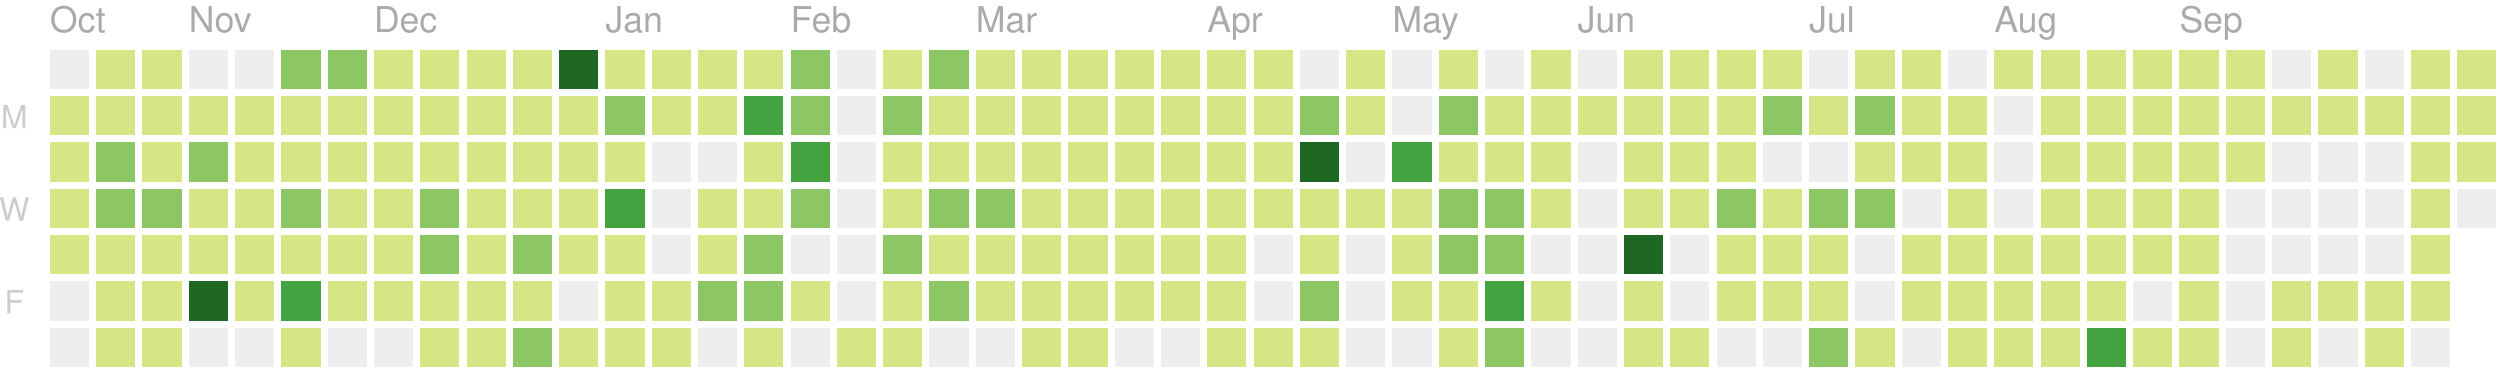
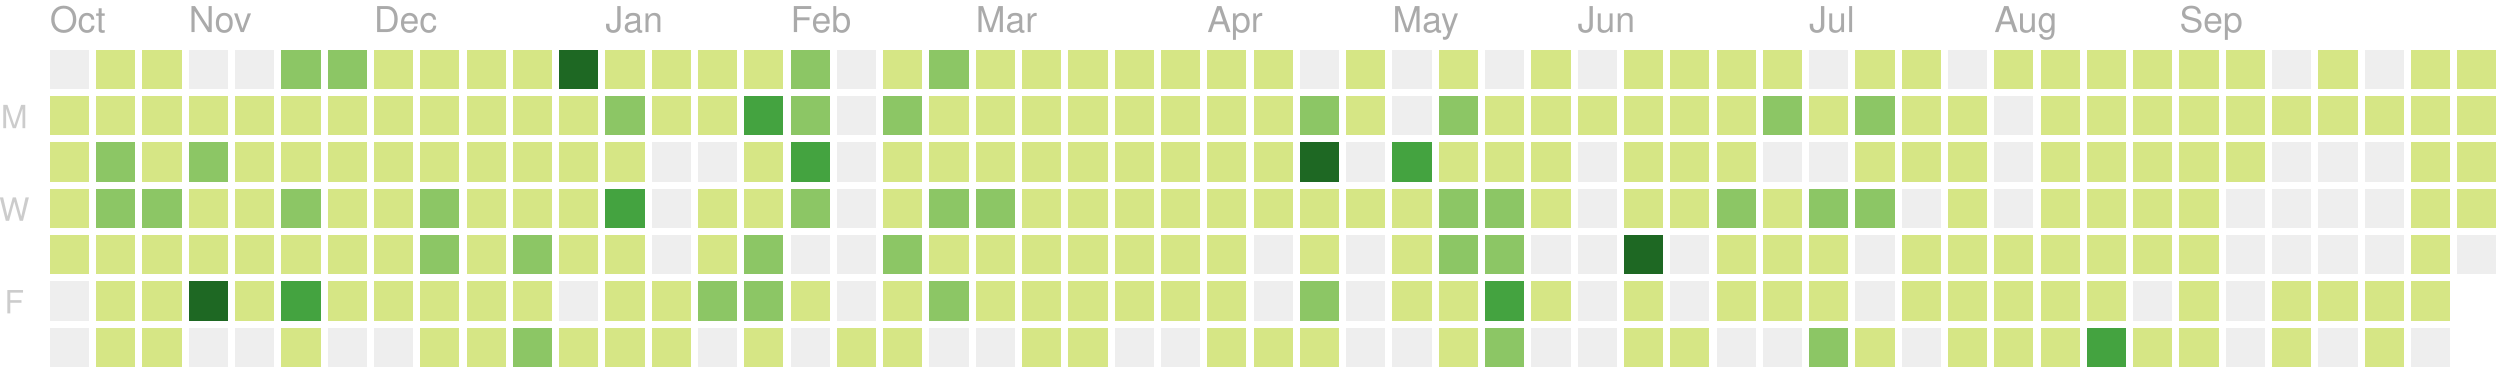
<svg xmlns="http://www.w3.org/2000/svg" version="1.1" width="702" height="104">
  <rect style="fill:#eeeeee;shape-rendering:crispedges;" data-score="0" data-date="2018-10-14" x="14" y="14" width="11" height="11" />
  <rect style="fill:#d6e685;shape-rendering:crispedges;" data-score="1" data-date="2018-10-21" x="27" y="14" width="11" height="11" />
  <rect style="fill:#d6e685;shape-rendering:crispedges;" data-score="10" data-date="2018-10-28" x="40" y="14" width="11" height="11" />
  <rect style="fill:#eeeeee;shape-rendering:crispedges;" data-score="0" data-date="2018-11-04" x="53" y="14" width="11" height="11" />
  <rect style="fill:#eeeeee;shape-rendering:crispedges;" data-score="0" data-date="2018-11-11" x="66" y="14" width="11" height="11" />
  <rect style="fill:#8cc665;shape-rendering:crispedges;" data-score="15" data-date="2018-11-18" x="79" y="14" width="11" height="11" />
  <rect style="fill:#8cc665;shape-rendering:crispedges;" data-score="17" data-date="2018-11-25" x="92" y="14" width="11" height="11" />
  <rect style="fill:#d6e685;shape-rendering:crispedges;" data-score="4" data-date="2018-12-02" x="105" y="14" width="11" height="11" />
  <rect style="fill:#d6e685;shape-rendering:crispedges;" data-score="2" data-date="2018-12-09" x="118" y="14" width="11" height="11" />
  <rect style="fill:#d6e685;shape-rendering:crispedges;" data-score="3" data-date="2018-12-16" x="131" y="14" width="11" height="11" />
  <rect style="fill:#d6e685;shape-rendering:crispedges;" data-score="4" data-date="2018-12-23" x="144" y="14" width="11" height="11" />
  <rect style="fill:#1e6823;shape-rendering:crispedges;" data-score="77" data-date="2018-12-30" x="157" y="14" width="11" height="11" />
  <rect style="fill:#d6e685;shape-rendering:crispedges;" data-score="7" data-date="2019-01-06" x="170" y="14" width="11" height="11" />
  <rect style="fill:#d6e685;shape-rendering:crispedges;" data-score="1" data-date="2019-01-13" x="183" y="14" width="11" height="11" />
  <rect style="fill:#d6e685;shape-rendering:crispedges;" data-score="8" data-date="2019-01-20" x="196" y="14" width="11" height="11" />
  <rect style="fill:#d6e685;shape-rendering:crispedges;" data-score="7" data-date="2019-01-27" x="209" y="14" width="11" height="11" />
  <rect style="fill:#8cc665;shape-rendering:crispedges;" data-score="20" data-date="2019-02-03" x="222" y="14" width="11" height="11" />
  <rect style="fill:#eeeeee;shape-rendering:crispedges;" data-score="0" data-date="2019-02-10" x="235" y="14" width="11" height="11" />
  <rect style="fill:#d6e685;shape-rendering:crispedges;" data-score="2" data-date="2019-02-17" x="248" y="14" width="11" height="11" />
  <rect style="fill:#8cc665;shape-rendering:crispedges;" data-score="13" data-date="2019-02-24" x="261" y="14" width="11" height="11" />
  <rect style="fill:#d6e685;shape-rendering:crispedges;" data-score="6" data-date="2019-03-03" x="274" y="14" width="11" height="11" />
  <rect style="fill:#d6e685;shape-rendering:crispedges;" data-score="6" data-date="2019-03-10" x="287" y="14" width="11" height="11" />
  <rect style="fill:#d6e685;shape-rendering:crispedges;" data-score="1" data-date="2019-03-17" x="300" y="14" width="11" height="11" />
  <rect style="fill:#d6e685;shape-rendering:crispedges;" data-score="4" data-date="2019-03-24" x="313" y="14" width="11" height="11" />
  <rect style="fill:#d6e685;shape-rendering:crispedges;" data-score="3" data-date="2019-03-31" x="326" y="14" width="11" height="11" />
  <rect style="fill:#d6e685;shape-rendering:crispedges;" data-score="2" data-date="2019-04-07" x="339" y="14" width="11" height="11" />
  <rect style="fill:#d6e685;shape-rendering:crispedges;" data-score="3" data-date="2019-04-14" x="352" y="14" width="11" height="11" />
  <rect style="fill:#eeeeee;shape-rendering:crispedges;" data-score="0" data-date="2019-04-21" x="365" y="14" width="11" height="11" />
  <rect style="fill:#d6e685;shape-rendering:crispedges;" data-score="9" data-date="2019-04-28" x="378" y="14" width="11" height="11" />
  <rect style="fill:#eeeeee;shape-rendering:crispedges;" data-score="0" data-date="2019-05-05" x="391" y="14" width="11" height="11" />
  <rect style="fill:#d6e685;shape-rendering:crispedges;" data-score="6" data-date="2019-05-12" x="404" y="14" width="11" height="11" />
  <rect style="fill:#eeeeee;shape-rendering:crispedges;" data-score="0" data-date="2019-05-19" x="417" y="14" width="11" height="11" />
  <rect style="fill:#d6e685;shape-rendering:crispedges;" data-score="4" data-date="2019-05-26" x="430" y="14" width="11" height="11" />
  <rect style="fill:#eeeeee;shape-rendering:crispedges;" data-score="0" data-date="2019-06-02" x="443" y="14" width="11" height="11" />
  <rect style="fill:#d6e685;shape-rendering:crispedges;" data-score="1" data-date="2019-06-09" x="456" y="14" width="11" height="11" />
  <rect style="fill:#d6e685;shape-rendering:crispedges;" data-score="3" data-date="2019-06-16" x="469" y="14" width="11" height="11" />
  <rect style="fill:#d6e685;shape-rendering:crispedges;" data-score="2" data-date="2019-06-23" x="482" y="14" width="11" height="11" />
  <rect style="fill:#d6e685;shape-rendering:crispedges;" data-score="2" data-date="2019-06-30" x="495" y="14" width="11" height="11" />
  <rect style="fill:#eeeeee;shape-rendering:crispedges;" data-score="0" data-date="2019-07-07" x="508" y="14" width="11" height="11" />
  <rect style="fill:#d6e685;shape-rendering:crispedges;" data-score="7" data-date="2019-07-14" x="521" y="14" width="11" height="11" />
  <rect style="fill:#d6e685;shape-rendering:crispedges;" data-score="1" data-date="2019-07-21" x="534" y="14" width="11" height="11" />
  <rect style="fill:#eeeeee;shape-rendering:crispedges;" data-score="0" data-date="2019-07-28" x="547" y="14" width="11" height="11" />
  <rect style="fill:#d6e685;shape-rendering:crispedges;" data-score="3" data-date="2019-08-04" x="560" y="14" width="11" height="11" />
  <rect style="fill:#d6e685;shape-rendering:crispedges;" data-score="5" data-date="2019-08-11" x="573" y="14" width="11" height="11" />
  <rect style="fill:#d6e685;shape-rendering:crispedges;" data-score="1" data-date="2019-08-18" x="586" y="14" width="11" height="11" />
  <rect style="fill:#d6e685;shape-rendering:crispedges;" data-score="11" data-date="2019-08-25" x="599" y="14" width="11" height="11" />
  <rect style="fill:#d6e685;shape-rendering:crispedges;" data-score="4" data-date="2019-09-01" x="612" y="14" width="11" height="11" />
  <rect style="fill:#d6e685;shape-rendering:crispedges;" data-score="5" data-date="2019-09-08" x="625" y="14" width="11" height="11" />
  <rect style="fill:#eeeeee;shape-rendering:crispedges;" data-score="0" data-date="2019-09-15" x="638" y="14" width="11" height="11" />
  <rect style="fill:#d6e685;shape-rendering:crispedges;" data-score="6" data-date="2019-09-22" x="651" y="14" width="11" height="11" />
  <rect style="fill:#eeeeee;shape-rendering:crispedges;" data-score="0" data-date="2019-09-29" x="664" y="14" width="11" height="11" />
  <rect style="fill:#d6e685;shape-rendering:crispedges;" data-score="3" data-date="2019-10-06" x="677" y="14" width="11" height="11" />
  <rect style="fill:#d6e685;shape-rendering:crispedges;" data-score="2" data-date="2019-10-13" x="690" y="14" width="11" height="11" />
  <rect style="fill:#d6e685;shape-rendering:crispedges;" data-score="1" data-date="2018-10-15" x="14" y="27" width="11" height="11" />
  <rect style="fill:#d6e685;shape-rendering:crispedges;" data-score="1" data-date="2018-10-22" x="27" y="27" width="11" height="11" />
  <rect style="fill:#d6e685;shape-rendering:crispedges;" data-score="9" data-date="2018-10-29" x="40" y="27" width="11" height="11" />
  <rect style="fill:#d6e685;shape-rendering:crispedges;" data-score="6" data-date="2018-11-05" x="53" y="27" width="11" height="11" />
  <rect style="fill:#d6e685;shape-rendering:crispedges;" data-score="10" data-date="2018-11-12" x="66" y="27" width="11" height="11" />
  <rect style="fill:#d6e685;shape-rendering:crispedges;" data-score="11" data-date="2018-11-19" x="79" y="27" width="11" height="11" />
  <rect style="fill:#d6e685;shape-rendering:crispedges;" data-score="10" data-date="2018-11-26" x="92" y="27" width="11" height="11" />
  <rect style="fill:#d6e685;shape-rendering:crispedges;" data-score="4" data-date="2018-12-03" x="105" y="27" width="11" height="11" />
  <rect style="fill:#d6e685;shape-rendering:crispedges;" data-score="8" data-date="2018-12-10" x="118" y="27" width="11" height="11" />
  <rect style="fill:#d6e685;shape-rendering:crispedges;" data-score="9" data-date="2018-12-17" x="131" y="27" width="11" height="11" />
  <rect style="fill:#d6e685;shape-rendering:crispedges;" data-score="4" data-date="2018-12-24" x="144" y="27" width="11" height="11" />
  <rect style="fill:#d6e685;shape-rendering:crispedges;" data-score="8" data-date="2018-12-31" x="157" y="27" width="11" height="11" />
  <rect style="fill:#8cc665;shape-rendering:crispedges;" data-score="12" data-date="2019-01-07" x="170" y="27" width="11" height="11" />
  <rect style="fill:#d6e685;shape-rendering:crispedges;" data-score="2" data-date="2019-01-14" x="183" y="27" width="11" height="11" />
  <rect style="fill:#d6e685;shape-rendering:crispedges;" data-score="6" data-date="2019-01-21" x="196" y="27" width="11" height="11" />
  <rect style="fill:#44a340;shape-rendering:crispedges;" data-score="26" data-date="2019-01-28" x="209" y="27" width="11" height="11" />
  <rect style="fill:#8cc665;shape-rendering:crispedges;" data-score="17" data-date="2019-02-04" x="222" y="27" width="11" height="11" />
  <rect style="fill:#eeeeee;shape-rendering:crispedges;" data-score="0" data-date="2019-02-11" x="235" y="27" width="11" height="11" />
  <rect style="fill:#8cc665;shape-rendering:crispedges;" data-score="14" data-date="2019-02-18" x="248" y="27" width="11" height="11" />
  <rect style="fill:#d6e685;shape-rendering:crispedges;" data-score="3" data-date="2019-02-25" x="261" y="27" width="11" height="11" />
  <rect style="fill:#d6e685;shape-rendering:crispedges;" data-score="11" data-date="2019-03-04" x="274" y="27" width="11" height="11" />
  <rect style="fill:#d6e685;shape-rendering:crispedges;" data-score="5" data-date="2019-03-11" x="287" y="27" width="11" height="11" />
  <rect style="fill:#d6e685;shape-rendering:crispedges;" data-score="11" data-date="2019-03-18" x="300" y="27" width="11" height="11" />
  <rect style="fill:#d6e685;shape-rendering:crispedges;" data-score="4" data-date="2019-03-25" x="313" y="27" width="11" height="11" />
  <rect style="fill:#d6e685;shape-rendering:crispedges;" data-score="2" data-date="2019-04-01" x="326" y="27" width="11" height="11" />
  <rect style="fill:#d6e685;shape-rendering:crispedges;" data-score="2" data-date="2019-04-08" x="339" y="27" width="11" height="11" />
  <rect style="fill:#d6e685;shape-rendering:crispedges;" data-score="2" data-date="2019-04-15" x="352" y="27" width="11" height="11" />
  <rect style="fill:#8cc665;shape-rendering:crispedges;" data-score="12" data-date="2019-04-22" x="365" y="27" width="11" height="11" />
  <rect style="fill:#d6e685;shape-rendering:crispedges;" data-score="7" data-date="2019-04-29" x="378" y="27" width="11" height="11" />
  <rect style="fill:#eeeeee;shape-rendering:crispedges;" data-score="0" data-date="2019-05-06" x="391" y="27" width="11" height="11" />
  <rect style="fill:#8cc665;shape-rendering:crispedges;" data-score="17" data-date="2019-05-13" x="404" y="27" width="11" height="11" />
  <rect style="fill:#d6e685;shape-rendering:crispedges;" data-score="11" data-date="2019-05-20" x="417" y="27" width="11" height="11" />
  <rect style="fill:#d6e685;shape-rendering:crispedges;" data-score="11" data-date="2019-05-27" x="430" y="27" width="11" height="11" />
  <rect style="fill:#d6e685;shape-rendering:crispedges;" data-score="2" data-date="2019-06-03" x="443" y="27" width="11" height="11" />
  <rect style="fill:#d6e685;shape-rendering:crispedges;" data-score="5" data-date="2019-06-10" x="456" y="27" width="11" height="11" />
  <rect style="fill:#d6e685;shape-rendering:crispedges;" data-score="11" data-date="2019-06-17" x="469" y="27" width="11" height="11" />
  <rect style="fill:#d6e685;shape-rendering:crispedges;" data-score="5" data-date="2019-06-24" x="482" y="27" width="11" height="11" />
  <rect style="fill:#8cc665;shape-rendering:crispedges;" data-score="17" data-date="2019-07-01" x="495" y="27" width="11" height="11" />
  <rect style="fill:#d6e685;shape-rendering:crispedges;" data-score="6" data-date="2019-07-08" x="508" y="27" width="11" height="11" />
  <rect style="fill:#8cc665;shape-rendering:crispedges;" data-score="20" data-date="2019-07-15" x="521" y="27" width="11" height="11" />
  <rect style="fill:#d6e685;shape-rendering:crispedges;" data-score="6" data-date="2019-07-22" x="534" y="27" width="11" height="11" />
  <rect style="fill:#d6e685;shape-rendering:crispedges;" data-score="2" data-date="2019-07-29" x="547" y="27" width="11" height="11" />
  <rect style="fill:#eeeeee;shape-rendering:crispedges;" data-score="0" data-date="2019-08-05" x="560" y="27" width="11" height="11" />
  <rect style="fill:#d6e685;shape-rendering:crispedges;" data-score="6" data-date="2019-08-12" x="573" y="27" width="11" height="11" />
  <rect style="fill:#d6e685;shape-rendering:crispedges;" data-score="3" data-date="2019-08-19" x="586" y="27" width="11" height="11" />
  <rect style="fill:#d6e685;shape-rendering:crispedges;" data-score="4" data-date="2019-08-26" x="599" y="27" width="11" height="11" />
  <rect style="fill:#d6e685;shape-rendering:crispedges;" data-score="1" data-date="2019-09-02" x="612" y="27" width="11" height="11" />
  <rect style="fill:#d6e685;shape-rendering:crispedges;" data-score="9" data-date="2019-09-09" x="625" y="27" width="11" height="11" />
  <rect style="fill:#d6e685;shape-rendering:crispedges;" data-score="1" data-date="2019-09-16" x="638" y="27" width="11" height="11" />
  <rect style="fill:#d6e685;shape-rendering:crispedges;" data-score="2" data-date="2019-09-23" x="651" y="27" width="11" height="11" />
  <rect style="fill:#d6e685;shape-rendering:crispedges;" data-score="3" data-date="2019-09-30" x="664" y="27" width="11" height="11" />
  <rect style="fill:#d6e685;shape-rendering:crispedges;" data-score="2" data-date="2019-10-07" x="677" y="27" width="11" height="11" />
  <rect style="fill:#d6e685;shape-rendering:crispedges;" data-score="1" data-date="2019-10-14" x="690" y="27" width="11" height="11" />
  <rect style="fill:#d6e685;shape-rendering:crispedges;" data-score="5" data-date="2018-10-16" x="14" y="40" width="11" height="11" />
  <rect style="fill:#8cc665;shape-rendering:crispedges;" data-score="13" data-date="2018-10-23" x="27" y="40" width="11" height="11" />
  <rect style="fill:#d6e685;shape-rendering:crispedges;" data-score="9" data-date="2018-10-30" x="40" y="40" width="11" height="11" />
  <rect style="fill:#8cc665;shape-rendering:crispedges;" data-score="19" data-date="2018-11-06" x="53" y="40" width="11" height="11" />
  <rect style="fill:#d6e685;shape-rendering:crispedges;" data-score="1" data-date="2018-11-13" x="66" y="40" width="11" height="11" />
  <rect style="fill:#d6e685;shape-rendering:crispedges;" data-score="8" data-date="2018-11-20" x="79" y="40" width="11" height="11" />
  <rect style="fill:#d6e685;shape-rendering:crispedges;" data-score="6" data-date="2018-11-27" x="92" y="40" width="11" height="11" />
  <rect style="fill:#d6e685;shape-rendering:crispedges;" data-score="7" data-date="2018-12-04" x="105" y="40" width="11" height="11" />
  <rect style="fill:#d6e685;shape-rendering:crispedges;" data-score="5" data-date="2018-12-11" x="118" y="40" width="11" height="11" />
  <rect style="fill:#d6e685;shape-rendering:crispedges;" data-score="7" data-date="2018-12-18" x="131" y="40" width="11" height="11" />
  <rect style="fill:#d6e685;shape-rendering:crispedges;" data-score="2" data-date="2018-12-25" x="144" y="40" width="11" height="11" />
  <rect style="fill:#d6e685;shape-rendering:crispedges;" data-score="10" data-date="2019-01-01" x="157" y="40" width="11" height="11" />
  <rect style="fill:#d6e685;shape-rendering:crispedges;" data-score="4" data-date="2019-01-08" x="170" y="40" width="11" height="11" />
  <rect style="fill:#eeeeee;shape-rendering:crispedges;" data-score="0" data-date="2019-01-15" x="183" y="40" width="11" height="11" />
  <rect style="fill:#eeeeee;shape-rendering:crispedges;" data-score="0" data-date="2019-01-22" x="196" y="40" width="11" height="11" />
  <rect style="fill:#d6e685;shape-rendering:crispedges;" data-score="9" data-date="2019-01-29" x="209" y="40" width="11" height="11" />
  <rect style="fill:#44a340;shape-rendering:crispedges;" data-score="29" data-date="2019-02-05" x="222" y="40" width="11" height="11" />
  <rect style="fill:#eeeeee;shape-rendering:crispedges;" data-score="0" data-date="2019-02-12" x="235" y="40" width="11" height="11" />
  <rect style="fill:#d6e685;shape-rendering:crispedges;" data-score="2" data-date="2019-02-19" x="248" y="40" width="11" height="11" />
  <rect style="fill:#d6e685;shape-rendering:crispedges;" data-score="4" data-date="2019-02-26" x="261" y="40" width="11" height="11" />
  <rect style="fill:#d6e685;shape-rendering:crispedges;" data-score="3" data-date="2019-03-05" x="274" y="40" width="11" height="11" />
  <rect style="fill:#d6e685;shape-rendering:crispedges;" data-score="2" data-date="2019-03-12" x="287" y="40" width="11" height="11" />
  <rect style="fill:#d6e685;shape-rendering:crispedges;" data-score="8" data-date="2019-03-19" x="300" y="40" width="11" height="11" />
  <rect style="fill:#d6e685;shape-rendering:crispedges;" data-score="3" data-date="2019-03-26" x="313" y="40" width="11" height="11" />
  <rect style="fill:#d6e685;shape-rendering:crispedges;" data-score="6" data-date="2019-04-02" x="326" y="40" width="11" height="11" />
  <rect style="fill:#d6e685;shape-rendering:crispedges;" data-score="4" data-date="2019-04-09" x="339" y="40" width="11" height="11" />
  <rect style="fill:#d6e685;shape-rendering:crispedges;" data-score="3" data-date="2019-04-16" x="352" y="40" width="11" height="11" />
  <rect style="fill:#1e6823;shape-rendering:crispedges;" data-score="35" data-date="2019-04-23" x="365" y="40" width="11" height="11" />
  <rect style="fill:#eeeeee;shape-rendering:crispedges;" data-score="0" data-date="2019-04-30" x="378" y="40" width="11" height="11" />
  <rect style="fill:#44a340;shape-rendering:crispedges;" data-score="31" data-date="2019-05-07" x="391" y="40" width="11" height="11" />
  <rect style="fill:#d6e685;shape-rendering:crispedges;" data-score="7" data-date="2019-05-14" x="404" y="40" width="11" height="11" />
  <rect style="fill:#d6e685;shape-rendering:crispedges;" data-score="8" data-date="2019-05-21" x="417" y="40" width="11" height="11" />
  <rect style="fill:#d6e685;shape-rendering:crispedges;" data-score="8" data-date="2019-05-28" x="430" y="40" width="11" height="11" />
  <rect style="fill:#eeeeee;shape-rendering:crispedges;" data-score="0" data-date="2019-06-04" x="443" y="40" width="11" height="11" />
  <rect style="fill:#d6e685;shape-rendering:crispedges;" data-score="10" data-date="2019-06-11" x="456" y="40" width="11" height="11" />
  <rect style="fill:#d6e685;shape-rendering:crispedges;" data-score="4" data-date="2019-06-18" x="469" y="40" width="11" height="11" />
  <rect style="fill:#d6e685;shape-rendering:crispedges;" data-score="11" data-date="2019-06-25" x="482" y="40" width="11" height="11" />
  <rect style="fill:#eeeeee;shape-rendering:crispedges;" data-score="0" data-date="2019-07-02" x="495" y="40" width="11" height="11" />
  <rect style="fill:#eeeeee;shape-rendering:crispedges;" data-score="0" data-date="2019-07-09" x="508" y="40" width="11" height="11" />
  <rect style="fill:#d6e685;shape-rendering:crispedges;" data-score="10" data-date="2019-07-16" x="521" y="40" width="11" height="11" />
  <rect style="fill:#d6e685;shape-rendering:crispedges;" data-score="2" data-date="2019-07-23" x="534" y="40" width="11" height="11" />
  <rect style="fill:#d6e685;shape-rendering:crispedges;" data-score="5" data-date="2019-07-30" x="547" y="40" width="11" height="11" />
  <rect style="fill:#eeeeee;shape-rendering:crispedges;" data-score="0" data-date="2019-08-06" x="560" y="40" width="11" height="11" />
  <rect style="fill:#d6e685;shape-rendering:crispedges;" data-score="1" data-date="2019-08-13" x="573" y="40" width="11" height="11" />
  <rect style="fill:#d6e685;shape-rendering:crispedges;" data-score="2" data-date="2019-08-20" x="586" y="40" width="11" height="11" />
  <rect style="fill:#d6e685;shape-rendering:crispedges;" data-score="1" data-date="2019-08-27" x="599" y="40" width="11" height="11" />
  <rect style="fill:#d6e685;shape-rendering:crispedges;" data-score="3" data-date="2019-09-03" x="612" y="40" width="11" height="11" />
  <rect style="fill:#d6e685;shape-rendering:crispedges;" data-score="5" data-date="2019-09-10" x="625" y="40" width="11" height="11" />
  <rect style="fill:#eeeeee;shape-rendering:crispedges;" data-score="0" data-date="2019-09-17" x="638" y="40" width="11" height="11" />
  <rect style="fill:#eeeeee;shape-rendering:crispedges;" data-score="0" data-date="2019-09-24" x="651" y="40" width="11" height="11" />
  <rect style="fill:#eeeeee;shape-rendering:crispedges;" data-score="0" data-date="2019-10-01" x="664" y="40" width="11" height="11" />
  <rect style="fill:#d6e685;shape-rendering:crispedges;" data-score="1" data-date="2019-10-08" x="677" y="40" width="11" height="11" />
  <rect style="fill:#d6e685;shape-rendering:crispedges;" data-score="1" data-date="2019-10-15" x="690" y="40" width="11" height="11" />
  <rect style="fill:#d6e685;shape-rendering:crispedges;" data-score="3" data-date="2018-10-17" x="14" y="53" width="11" height="11" />
  <rect style="fill:#8cc665;shape-rendering:crispedges;" data-score="12" data-date="2018-10-24" x="27" y="53" width="11" height="11" />
  <rect style="fill:#8cc665;shape-rendering:crispedges;" data-score="13" data-date="2018-10-31" x="40" y="53" width="11" height="11" />
  <rect style="fill:#d6e685;shape-rendering:crispedges;" data-score="6" data-date="2018-11-07" x="53" y="53" width="11" height="11" />
  <rect style="fill:#d6e685;shape-rendering:crispedges;" data-score="3" data-date="2018-11-14" x="66" y="53" width="11" height="11" />
  <rect style="fill:#8cc665;shape-rendering:crispedges;" data-score="13" data-date="2018-11-21" x="79" y="53" width="11" height="11" />
  <rect style="fill:#d6e685;shape-rendering:crispedges;" data-score="7" data-date="2018-11-28" x="92" y="53" width="11" height="11" />
  <rect style="fill:#d6e685;shape-rendering:crispedges;" data-score="10" data-date="2018-12-05" x="105" y="53" width="11" height="11" />
  <rect style="fill:#8cc665;shape-rendering:crispedges;" data-score="13" data-date="2018-12-12" x="118" y="53" width="11" height="11" />
  <rect style="fill:#d6e685;shape-rendering:crispedges;" data-score="9" data-date="2018-12-19" x="131" y="53" width="11" height="11" />
  <rect style="fill:#d6e685;shape-rendering:crispedges;" data-score="2" data-date="2018-12-26" x="144" y="53" width="11" height="11" />
  <rect style="fill:#d6e685;shape-rendering:crispedges;" data-score="11" data-date="2019-01-02" x="157" y="53" width="11" height="11" />
  <rect style="fill:#44a340;shape-rendering:crispedges;" data-score="28" data-date="2019-01-09" x="170" y="53" width="11" height="11" />
  <rect style="fill:#eeeeee;shape-rendering:crispedges;" data-score="0" data-date="2019-01-16" x="183" y="53" width="11" height="11" />
  <rect style="fill:#d6e685;shape-rendering:crispedges;" data-score="6" data-date="2019-01-23" x="196" y="53" width="11" height="11" />
  <rect style="fill:#d6e685;shape-rendering:crispedges;" data-score="9" data-date="2019-01-30" x="209" y="53" width="11" height="11" />
  <rect style="fill:#8cc665;shape-rendering:crispedges;" data-score="13" data-date="2019-02-06" x="222" y="53" width="11" height="11" />
  <rect style="fill:#eeeeee;shape-rendering:crispedges;" data-score="0" data-date="2019-02-13" x="235" y="53" width="11" height="11" />
  <rect style="fill:#d6e685;shape-rendering:crispedges;" data-score="10" data-date="2019-02-20" x="248" y="53" width="11" height="11" />
  <rect style="fill:#8cc665;shape-rendering:crispedges;" data-score="22" data-date="2019-02-27" x="261" y="53" width="11" height="11" />
  <rect style="fill:#8cc665;shape-rendering:crispedges;" data-score="14" data-date="2019-03-06" x="274" y="53" width="11" height="11" />
  <rect style="fill:#d6e685;shape-rendering:crispedges;" data-score="3" data-date="2019-03-13" x="287" y="53" width="11" height="11" />
  <rect style="fill:#d6e685;shape-rendering:crispedges;" data-score="4" data-date="2019-03-20" x="300" y="53" width="11" height="11" />
  <rect style="fill:#d6e685;shape-rendering:crispedges;" data-score="2" data-date="2019-03-27" x="313" y="53" width="11" height="11" />
  <rect style="fill:#d6e685;shape-rendering:crispedges;" data-score="3" data-date="2019-04-03" x="326" y="53" width="11" height="11" />
  <rect style="fill:#d6e685;shape-rendering:crispedges;" data-score="6" data-date="2019-04-10" x="339" y="53" width="11" height="11" />
  <rect style="fill:#d6e685;shape-rendering:crispedges;" data-score="5" data-date="2019-04-17" x="352" y="53" width="11" height="11" />
  <rect style="fill:#d6e685;shape-rendering:crispedges;" data-score="4" data-date="2019-04-24" x="365" y="53" width="11" height="11" />
  <rect style="fill:#d6e685;shape-rendering:crispedges;" data-score="2" data-date="2019-05-01" x="378" y="53" width="11" height="11" />
  <rect style="fill:#d6e685;shape-rendering:crispedges;" data-score="4" data-date="2019-05-08" x="391" y="53" width="11" height="11" />
  <rect style="fill:#8cc665;shape-rendering:crispedges;" data-score="15" data-date="2019-05-15" x="404" y="53" width="11" height="11" />
  <rect style="fill:#8cc665;shape-rendering:crispedges;" data-score="12" data-date="2019-05-22" x="417" y="53" width="11" height="11" />
  <rect style="fill:#d6e685;shape-rendering:crispedges;" data-score="9" data-date="2019-05-29" x="430" y="53" width="11" height="11" />
  <rect style="fill:#eeeeee;shape-rendering:crispedges;" data-score="0" data-date="2019-06-05" x="443" y="53" width="11" height="11" />
  <rect style="fill:#d6e685;shape-rendering:crispedges;" data-score="2" data-date="2019-06-12" x="456" y="53" width="11" height="11" />
  <rect style="fill:#d6e685;shape-rendering:crispedges;" data-score="1" data-date="2019-06-19" x="469" y="53" width="11" height="11" />
  <rect style="fill:#8cc665;shape-rendering:crispedges;" data-score="17" data-date="2019-06-26" x="482" y="53" width="11" height="11" />
  <rect style="fill:#d6e685;shape-rendering:crispedges;" data-score="11" data-date="2019-07-03" x="495" y="53" width="11" height="11" />
  <rect style="fill:#8cc665;shape-rendering:crispedges;" data-score="20" data-date="2019-07-10" x="508" y="53" width="11" height="11" />
  <rect style="fill:#8cc665;shape-rendering:crispedges;" data-score="14" data-date="2019-07-17" x="521" y="53" width="11" height="11" />
  <rect style="fill:#eeeeee;shape-rendering:crispedges;" data-score="0" data-date="2019-07-24" x="534" y="53" width="11" height="11" />
  <rect style="fill:#d6e685;shape-rendering:crispedges;" data-score="1" data-date="2019-07-31" x="547" y="53" width="11" height="11" />
  <rect style="fill:#eeeeee;shape-rendering:crispedges;" data-score="0" data-date="2019-08-07" x="560" y="53" width="11" height="11" />
  <rect style="fill:#d6e685;shape-rendering:crispedges;" data-score="10" data-date="2019-08-14" x="573" y="53" width="11" height="11" />
  <rect style="fill:#d6e685;shape-rendering:crispedges;" data-score="1" data-date="2019-08-21" x="586" y="53" width="11" height="11" />
  <rect style="fill:#d6e685;shape-rendering:crispedges;" data-score="7" data-date="2019-08-28" x="599" y="53" width="11" height="11" />
  <rect style="fill:#d6e685;shape-rendering:crispedges;" data-score="2" data-date="2019-09-04" x="612" y="53" width="11" height="11" />
  <rect style="fill:#eeeeee;shape-rendering:crispedges;" data-score="0" data-date="2019-09-11" x="625" y="53" width="11" height="11" />
  <rect style="fill:#eeeeee;shape-rendering:crispedges;" data-score="0" data-date="2019-09-18" x="638" y="53" width="11" height="11" />
  <rect style="fill:#eeeeee;shape-rendering:crispedges;" data-score="0" data-date="2019-09-25" x="651" y="53" width="11" height="11" />
  <rect style="fill:#eeeeee;shape-rendering:crispedges;" data-score="0" data-date="2019-10-02" x="664" y="53" width="11" height="11" />
  <rect style="fill:#d6e685;shape-rendering:crispedges;" data-score="1" data-date="2019-10-09" x="677" y="53" width="11" height="11" />
-   <rect style="fill:#eeeeee;shape-rendering:crispedges;" data-score="0" data-date="2019-10-16" x="690" y="53" width="11" height="11" />
+   <rect style="fill:#d6e685;shape-rendering:crispedges;" data-score="1" data-date="2019-10-16" x="690" y="53" width="11" height="11" />
  <rect style="fill:#d6e685;shape-rendering:crispedges;" data-score="4" data-date="2018-10-18" x="14" y="66" width="11" height="11" />
  <rect style="fill:#d6e685;shape-rendering:crispedges;" data-score="7" data-date="2018-10-25" x="27" y="66" width="11" height="11" />
  <rect style="fill:#d6e685;shape-rendering:crispedges;" data-score="7" data-date="2018-11-01" x="40" y="66" width="11" height="11" />
  <rect style="fill:#d6e685;shape-rendering:crispedges;" data-score="5" data-date="2018-11-08" x="53" y="66" width="11" height="11" />
  <rect style="fill:#d6e685;shape-rendering:crispedges;" data-score="3" data-date="2018-11-15" x="66" y="66" width="11" height="11" />
  <rect style="fill:#d6e685;shape-rendering:crispedges;" data-score="1" data-date="2018-11-22" x="79" y="66" width="11" height="11" />
  <rect style="fill:#d6e685;shape-rendering:crispedges;" data-score="6" data-date="2018-11-29" x="92" y="66" width="11" height="11" />
  <rect style="fill:#d6e685;shape-rendering:crispedges;" data-score="2" data-date="2018-12-06" x="105" y="66" width="11" height="11" />
  <rect style="fill:#8cc665;shape-rendering:crispedges;" data-score="17" data-date="2018-12-13" x="118" y="66" width="11" height="11" />
  <rect style="fill:#d6e685;shape-rendering:crispedges;" data-score="10" data-date="2018-12-20" x="131" y="66" width="11" height="11" />
  <rect style="fill:#8cc665;shape-rendering:crispedges;" data-score="15" data-date="2018-12-27" x="144" y="66" width="11" height="11" />
  <rect style="fill:#d6e685;shape-rendering:crispedges;" data-score="6" data-date="2019-01-03" x="157" y="66" width="11" height="11" />
  <rect style="fill:#d6e685;shape-rendering:crispedges;" data-score="6" data-date="2019-01-10" x="170" y="66" width="11" height="11" />
  <rect style="fill:#eeeeee;shape-rendering:crispedges;" data-score="0" data-date="2019-01-17" x="183" y="66" width="11" height="11" />
  <rect style="fill:#d6e685;shape-rendering:crispedges;" data-score="5" data-date="2019-01-24" x="196" y="66" width="11" height="11" />
  <rect style="fill:#8cc665;shape-rendering:crispedges;" data-score="17" data-date="2019-01-31" x="209" y="66" width="11" height="11" />
  <rect style="fill:#eeeeee;shape-rendering:crispedges;" data-score="0" data-date="2019-02-07" x="222" y="66" width="11" height="11" />
  <rect style="fill:#eeeeee;shape-rendering:crispedges;" data-score="0" data-date="2019-02-14" x="235" y="66" width="11" height="11" />
  <rect style="fill:#8cc665;shape-rendering:crispedges;" data-score="12" data-date="2019-02-21" x="248" y="66" width="11" height="11" />
  <rect style="fill:#d6e685;shape-rendering:crispedges;" data-score="11" data-date="2019-02-28" x="261" y="66" width="11" height="11" />
  <rect style="fill:#d6e685;shape-rendering:crispedges;" data-score="6" data-date="2019-03-07" x="274" y="66" width="11" height="11" />
  <rect style="fill:#d6e685;shape-rendering:crispedges;" data-score="8" data-date="2019-03-14" x="287" y="66" width="11" height="11" />
  <rect style="fill:#d6e685;shape-rendering:crispedges;" data-score="1" data-date="2019-03-21" x="300" y="66" width="11" height="11" />
  <rect style="fill:#d6e685;shape-rendering:crispedges;" data-score="2" data-date="2019-03-28" x="313" y="66" width="11" height="11" />
  <rect style="fill:#d6e685;shape-rendering:crispedges;" data-score="2" data-date="2019-04-04" x="326" y="66" width="11" height="11" />
  <rect style="fill:#d6e685;shape-rendering:crispedges;" data-score="4" data-date="2019-04-11" x="339" y="66" width="11" height="11" />
  <rect style="fill:#eeeeee;shape-rendering:crispedges;" data-score="0" data-date="2019-04-18" x="352" y="66" width="11" height="11" />
  <rect style="fill:#d6e685;shape-rendering:crispedges;" data-score="1" data-date="2019-04-25" x="365" y="66" width="11" height="11" />
  <rect style="fill:#eeeeee;shape-rendering:crispedges;" data-score="0" data-date="2019-05-02" x="378" y="66" width="11" height="11" />
  <rect style="fill:#d6e685;shape-rendering:crispedges;" data-score="1" data-date="2019-05-09" x="391" y="66" width="11" height="11" />
  <rect style="fill:#8cc665;shape-rendering:crispedges;" data-score="19" data-date="2019-05-16" x="404" y="66" width="11" height="11" />
  <rect style="fill:#8cc665;shape-rendering:crispedges;" data-score="17" data-date="2019-05-23" x="417" y="66" width="11" height="11" />
  <rect style="fill:#eeeeee;shape-rendering:crispedges;" data-score="0" data-date="2019-05-30" x="430" y="66" width="11" height="11" />
  <rect style="fill:#eeeeee;shape-rendering:crispedges;" data-score="0" data-date="2019-06-06" x="443" y="66" width="11" height="11" />
  <rect style="fill:#1e6823;shape-rendering:crispedges;" data-score="44" data-date="2019-06-13" x="456" y="66" width="11" height="11" />
  <rect style="fill:#eeeeee;shape-rendering:crispedges;" data-score="0" data-date="2019-06-20" x="469" y="66" width="11" height="11" />
  <rect style="fill:#d6e685;shape-rendering:crispedges;" data-score="4" data-date="2019-06-27" x="482" y="66" width="11" height="11" />
  <rect style="fill:#d6e685;shape-rendering:crispedges;" data-score="4" data-date="2019-07-04" x="495" y="66" width="11" height="11" />
  <rect style="fill:#d6e685;shape-rendering:crispedges;" data-score="1" data-date="2019-07-11" x="508" y="66" width="11" height="11" />
  <rect style="fill:#eeeeee;shape-rendering:crispedges;" data-score="0" data-date="2019-07-18" x="521" y="66" width="11" height="11" />
  <rect style="fill:#d6e685;shape-rendering:crispedges;" data-score="8" data-date="2019-07-25" x="534" y="66" width="11" height="11" />
  <rect style="fill:#d6e685;shape-rendering:crispedges;" data-score="7" data-date="2019-08-01" x="547" y="66" width="11" height="11" />
  <rect style="fill:#d6e685;shape-rendering:crispedges;" data-score="2" data-date="2019-08-08" x="560" y="66" width="11" height="11" />
  <rect style="fill:#d6e685;shape-rendering:crispedges;" data-score="2" data-date="2019-08-15" x="573" y="66" width="11" height="11" />
  <rect style="fill:#d6e685;shape-rendering:crispedges;" data-score="2" data-date="2019-08-22" x="586" y="66" width="11" height="11" />
  <rect style="fill:#d6e685;shape-rendering:crispedges;" data-score="2" data-date="2019-08-29" x="599" y="66" width="11" height="11" />
  <rect style="fill:#d6e685;shape-rendering:crispedges;" data-score="2" data-date="2019-09-05" x="612" y="66" width="11" height="11" />
  <rect style="fill:#eeeeee;shape-rendering:crispedges;" data-score="0" data-date="2019-09-12" x="625" y="66" width="11" height="11" />
  <rect style="fill:#eeeeee;shape-rendering:crispedges;" data-score="0" data-date="2019-09-19" x="638" y="66" width="11" height="11" />
  <rect style="fill:#eeeeee;shape-rendering:crispedges;" data-score="0" data-date="2019-09-26" x="651" y="66" width="11" height="11" />
  <rect style="fill:#eeeeee;shape-rendering:crispedges;" data-score="0" data-date="2019-10-03" x="664" y="66" width="11" height="11" />
  <rect style="fill:#d6e685;shape-rendering:crispedges;" data-score="1" data-date="2019-10-10" x="677" y="66" width="11" height="11" />
+   <rect style="fill:#eeeeee;shape-rendering:crispedges;" data-score="0" data-date="2019-10-17" x="690" y="66" width="11" height="11" />
  <rect style="fill:#eeeeee;shape-rendering:crispedges;" data-score="0" data-date="2018-10-19" x="14" y="79" width="11" height="11" />
  <rect style="fill:#d6e685;shape-rendering:crispedges;" data-score="3" data-date="2018-10-26" x="27" y="79" width="11" height="11" />
  <rect style="fill:#d6e685;shape-rendering:crispedges;" data-score="7" data-date="2018-11-02" x="40" y="79" width="11" height="11" />
  <rect style="fill:#1e6823;shape-rendering:crispedges;" data-score="43" data-date="2018-11-09" x="53" y="79" width="11" height="11" />
  <rect style="fill:#d6e685;shape-rendering:crispedges;" data-score="5" data-date="2018-11-16" x="66" y="79" width="11" height="11" />
  <rect style="fill:#44a340;shape-rendering:crispedges;" data-score="28" data-date="2018-11-23" x="79" y="79" width="11" height="11" />
  <rect style="fill:#d6e685;shape-rendering:crispedges;" data-score="7" data-date="2018-11-30" x="92" y="79" width="11" height="11" />
  <rect style="fill:#d6e685;shape-rendering:crispedges;" data-score="5" data-date="2018-12-07" x="105" y="79" width="11" height="11" />
  <rect style="fill:#d6e685;shape-rendering:crispedges;" data-score="5" data-date="2018-12-14" x="118" y="79" width="11" height="11" />
  <rect style="fill:#d6e685;shape-rendering:crispedges;" data-score="2" data-date="2018-12-21" x="131" y="79" width="11" height="11" />
  <rect style="fill:#d6e685;shape-rendering:crispedges;" data-score="11" data-date="2018-12-28" x="144" y="79" width="11" height="11" />
  <rect style="fill:#eeeeee;shape-rendering:crispedges;" data-score="0" data-date="2019-01-04" x="157" y="79" width="11" height="11" />
  <rect style="fill:#d6e685;shape-rendering:crispedges;" data-score="10" data-date="2019-01-11" x="170" y="79" width="11" height="11" />
  <rect style="fill:#d6e685;shape-rendering:crispedges;" data-score="4" data-date="2019-01-18" x="183" y="79" width="11" height="11" />
  <rect style="fill:#8cc665;shape-rendering:crispedges;" data-score="13" data-date="2019-01-25" x="196" y="79" width="11" height="11" />
  <rect style="fill:#8cc665;shape-rendering:crispedges;" data-score="16" data-date="2019-02-01" x="209" y="79" width="11" height="11" />
  <rect style="fill:#d6e685;shape-rendering:crispedges;" data-score="1" data-date="2019-02-08" x="222" y="79" width="11" height="11" />
  <rect style="fill:#eeeeee;shape-rendering:crispedges;" data-score="0" data-date="2019-02-15" x="235" y="79" width="11" height="11" />
  <rect style="fill:#d6e685;shape-rendering:crispedges;" data-score="2" data-date="2019-02-22" x="248" y="79" width="11" height="11" />
  <rect style="fill:#8cc665;shape-rendering:crispedges;" data-score="19" data-date="2019-03-01" x="261" y="79" width="11" height="11" />
  <rect style="fill:#d6e685;shape-rendering:crispedges;" data-score="1" data-date="2019-03-08" x="274" y="79" width="11" height="11" />
  <rect style="fill:#d6e685;shape-rendering:crispedges;" data-score="6" data-date="2019-03-15" x="287" y="79" width="11" height="11" />
  <rect style="fill:#d6e685;shape-rendering:crispedges;" data-score="10" data-date="2019-03-22" x="300" y="79" width="11" height="11" />
  <rect style="fill:#d6e685;shape-rendering:crispedges;" data-score="2" data-date="2019-03-29" x="313" y="79" width="11" height="11" />
  <rect style="fill:#d6e685;shape-rendering:crispedges;" data-score="2" data-date="2019-04-05" x="326" y="79" width="11" height="11" />
  <rect style="fill:#d6e685;shape-rendering:crispedges;" data-score="8" data-date="2019-04-12" x="339" y="79" width="11" height="11" />
  <rect style="fill:#eeeeee;shape-rendering:crispedges;" data-score="0" data-date="2019-04-19" x="352" y="79" width="11" height="11" />
  <rect style="fill:#8cc665;shape-rendering:crispedges;" data-score="15" data-date="2019-04-26" x="365" y="79" width="11" height="11" />
  <rect style="fill:#eeeeee;shape-rendering:crispedges;" data-score="0" data-date="2019-05-03" x="378" y="79" width="11" height="11" />
  <rect style="fill:#d6e685;shape-rendering:crispedges;" data-score="7" data-date="2019-05-10" x="391" y="79" width="11" height="11" />
  <rect style="fill:#d6e685;shape-rendering:crispedges;" data-score="10" data-date="2019-05-17" x="404" y="79" width="11" height="11" />
  <rect style="fill:#44a340;shape-rendering:crispedges;" data-score="25" data-date="2019-05-24" x="417" y="79" width="11" height="11" />
  <rect style="fill:#d6e685;shape-rendering:crispedges;" data-score="9" data-date="2019-05-31" x="430" y="79" width="11" height="11" />
  <rect style="fill:#eeeeee;shape-rendering:crispedges;" data-score="0" data-date="2019-06-07" x="443" y="79" width="11" height="11" />
  <rect style="fill:#d6e685;shape-rendering:crispedges;" data-score="11" data-date="2019-06-14" x="456" y="79" width="11" height="11" />
  <rect style="fill:#eeeeee;shape-rendering:crispedges;" data-score="0" data-date="2019-06-21" x="469" y="79" width="11" height="11" />
  <rect style="fill:#d6e685;shape-rendering:crispedges;" data-score="5" data-date="2019-06-28" x="482" y="79" width="11" height="11" />
  <rect style="fill:#d6e685;shape-rendering:crispedges;" data-score="6" data-date="2019-07-05" x="495" y="79" width="11" height="11" />
  <rect style="fill:#d6e685;shape-rendering:crispedges;" data-score="2" data-date="2019-07-12" x="508" y="79" width="11" height="11" />
  <rect style="fill:#eeeeee;shape-rendering:crispedges;" data-score="0" data-date="2019-07-19" x="521" y="79" width="11" height="11" />
  <rect style="fill:#d6e685;shape-rendering:crispedges;" data-score="4" data-date="2019-07-26" x="534" y="79" width="11" height="11" />
  <rect style="fill:#d6e685;shape-rendering:crispedges;" data-score="4" data-date="2019-08-02" x="547" y="79" width="11" height="11" />
  <rect style="fill:#d6e685;shape-rendering:crispedges;" data-score="1" data-date="2019-08-09" x="560" y="79" width="11" height="11" />
  <rect style="fill:#d6e685;shape-rendering:crispedges;" data-score="2" data-date="2019-08-16" x="573" y="79" width="11" height="11" />
  <rect style="fill:#d6e685;shape-rendering:crispedges;" data-score="2" data-date="2019-08-23" x="586" y="79" width="11" height="11" />
  <rect style="fill:#eeeeee;shape-rendering:crispedges;" data-score="0" data-date="2019-08-30" x="599" y="79" width="11" height="11" />
  <rect style="fill:#d6e685;shape-rendering:crispedges;" data-score="1" data-date="2019-09-06" x="612" y="79" width="11" height="11" />
  <rect style="fill:#eeeeee;shape-rendering:crispedges;" data-score="0" data-date="2019-09-13" x="625" y="79" width="11" height="11" />
  <rect style="fill:#d6e685;shape-rendering:crispedges;" data-score="2" data-date="2019-09-20" x="638" y="79" width="11" height="11" />
  <rect style="fill:#d6e685;shape-rendering:crispedges;" data-score="1" data-date="2019-09-27" x="651" y="79" width="11" height="11" />
  <rect style="fill:#d6e685;shape-rendering:crispedges;" data-score="1" data-date="2019-10-04" x="664" y="79" width="11" height="11" />
  <rect style="fill:#d6e685;shape-rendering:crispedges;" data-score="1" data-date="2019-10-11" x="677" y="79" width="11" height="11" />
  <rect style="fill:#eeeeee;shape-rendering:crispedges;" data-score="0" data-date="2018-10-20" x="14" y="92" width="11" height="11" />
  <rect style="fill:#d6e685;shape-rendering:crispedges;" data-score="2" data-date="2018-10-27" x="27" y="92" width="11" height="11" />
  <rect style="fill:#d6e685;shape-rendering:crispedges;" data-score="1" data-date="2018-11-03" x="40" y="92" width="11" height="11" />
  <rect style="fill:#eeeeee;shape-rendering:crispedges;" data-score="0" data-date="2018-11-10" x="53" y="92" width="11" height="11" />
  <rect style="fill:#eeeeee;shape-rendering:crispedges;" data-score="0" data-date="2018-11-17" x="66" y="92" width="11" height="11" />
  <rect style="fill:#d6e685;shape-rendering:crispedges;" data-score="8" data-date="2018-11-24" x="79" y="92" width="11" height="11" />
  <rect style="fill:#eeeeee;shape-rendering:crispedges;" data-score="0" data-date="2018-12-01" x="92" y="92" width="11" height="11" />
  <rect style="fill:#eeeeee;shape-rendering:crispedges;" data-score="0" data-date="2018-12-08" x="105" y="92" width="11" height="11" />
  <rect style="fill:#d6e685;shape-rendering:crispedges;" data-score="3" data-date="2018-12-15" x="118" y="92" width="11" height="11" />
  <rect style="fill:#d6e685;shape-rendering:crispedges;" data-score="2" data-date="2018-12-22" x="131" y="92" width="11" height="11" />
  <rect style="fill:#8cc665;shape-rendering:crispedges;" data-score="22" data-date="2018-12-29" x="144" y="92" width="11" height="11" />
  <rect style="fill:#d6e685;shape-rendering:crispedges;" data-score="2" data-date="2019-01-05" x="157" y="92" width="11" height="11" />
  <rect style="fill:#d6e685;shape-rendering:crispedges;" data-score="5" data-date="2019-01-12" x="170" y="92" width="11" height="11" />
  <rect style="fill:#d6e685;shape-rendering:crispedges;" data-score="5" data-date="2019-01-19" x="183" y="92" width="11" height="11" />
  <rect style="fill:#eeeeee;shape-rendering:crispedges;" data-score="0" data-date="2019-01-26" x="196" y="92" width="11" height="11" />
  <rect style="fill:#d6e685;shape-rendering:crispedges;" data-score="3" data-date="2019-02-02" x="209" y="92" width="11" height="11" />
  <rect style="fill:#eeeeee;shape-rendering:crispedges;" data-score="0" data-date="2019-02-09" x="222" y="92" width="11" height="11" />
  <rect style="fill:#d6e685;shape-rendering:crispedges;" data-score="2" data-date="2019-02-16" x="235" y="92" width="11" height="11" />
  <rect style="fill:#d6e685;shape-rendering:crispedges;" data-score="2" data-date="2019-02-23" x="248" y="92" width="11" height="11" />
  <rect style="fill:#eeeeee;shape-rendering:crispedges;" data-score="0" data-date="2019-03-02" x="261" y="92" width="11" height="11" />
  <rect style="fill:#eeeeee;shape-rendering:crispedges;" data-score="0" data-date="2019-03-09" x="274" y="92" width="11" height="11" />
  <rect style="fill:#d6e685;shape-rendering:crispedges;" data-score="4" data-date="2019-03-16" x="287" y="92" width="11" height="11" />
  <rect style="fill:#d6e685;shape-rendering:crispedges;" data-score="1" data-date="2019-03-23" x="300" y="92" width="11" height="11" />
  <rect style="fill:#eeeeee;shape-rendering:crispedges;" data-score="0" data-date="2019-03-30" x="313" y="92" width="11" height="11" />
  <rect style="fill:#eeeeee;shape-rendering:crispedges;" data-score="0" data-date="2019-04-06" x="326" y="92" width="11" height="11" />
  <rect style="fill:#d6e685;shape-rendering:crispedges;" data-score="1" data-date="2019-04-13" x="339" y="92" width="11" height="11" />
  <rect style="fill:#d6e685;shape-rendering:crispedges;" data-score="1" data-date="2019-04-20" x="352" y="92" width="11" height="11" />
  <rect style="fill:#d6e685;shape-rendering:crispedges;" data-score="2" data-date="2019-04-27" x="365" y="92" width="11" height="11" />
  <rect style="fill:#eeeeee;shape-rendering:crispedges;" data-score="0" data-date="2019-05-04" x="378" y="92" width="11" height="11" />
  <rect style="fill:#eeeeee;shape-rendering:crispedges;" data-score="0" data-date="2019-05-11" x="391" y="92" width="11" height="11" />
  <rect style="fill:#d6e685;shape-rendering:crispedges;" data-score="6" data-date="2019-05-18" x="404" y="92" width="11" height="11" />
  <rect style="fill:#8cc665;shape-rendering:crispedges;" data-score="12" data-date="2019-05-25" x="417" y="92" width="11" height="11" />
  <rect style="fill:#eeeeee;shape-rendering:crispedges;" data-score="0" data-date="2019-06-01" x="430" y="92" width="11" height="11" />
  <rect style="fill:#eeeeee;shape-rendering:crispedges;" data-score="0" data-date="2019-06-08" x="443" y="92" width="11" height="11" />
  <rect style="fill:#d6e685;shape-rendering:crispedges;" data-score="1" data-date="2019-06-15" x="456" y="92" width="11" height="11" />
  <rect style="fill:#d6e685;shape-rendering:crispedges;" data-score="1" data-date="2019-06-22" x="469" y="92" width="11" height="11" />
  <rect style="fill:#eeeeee;shape-rendering:crispedges;" data-score="0" data-date="2019-06-29" x="482" y="92" width="11" height="11" />
  <rect style="fill:#eeeeee;shape-rendering:crispedges;" data-score="0" data-date="2019-07-06" x="495" y="92" width="11" height="11" />
  <rect style="fill:#8cc665;shape-rendering:crispedges;" data-score="15" data-date="2019-07-13" x="508" y="92" width="11" height="11" />
  <rect style="fill:#d6e685;shape-rendering:crispedges;" data-score="1" data-date="2019-07-20" x="521" y="92" width="11" height="11" />
  <rect style="fill:#eeeeee;shape-rendering:crispedges;" data-score="0" data-date="2019-07-27" x="534" y="92" width="11" height="11" />
  <rect style="fill:#d6e685;shape-rendering:crispedges;" data-score="2" data-date="2019-08-03" x="547" y="92" width="11" height="11" />
  <rect style="fill:#d6e685;shape-rendering:crispedges;" data-score="1" data-date="2019-08-10" x="560" y="92" width="11" height="11" />
  <rect style="fill:#d6e685;shape-rendering:crispedges;" data-score="4" data-date="2019-08-17" x="573" y="92" width="11" height="11" />
  <rect style="fill:#44a340;shape-rendering:crispedges;" data-score="23" data-date="2019-08-24" x="586" y="92" width="11" height="11" />
  <rect style="fill:#d6e685;shape-rendering:crispedges;" data-score="6" data-date="2019-08-31" x="599" y="92" width="11" height="11" />
  <rect style="fill:#d6e685;shape-rendering:crispedges;" data-score="7" data-date="2019-09-07" x="612" y="92" width="11" height="11" />
  <rect style="fill:#eeeeee;shape-rendering:crispedges;" data-score="0" data-date="2019-09-14" x="625" y="92" width="11" height="11" />
  <rect style="fill:#d6e685;shape-rendering:crispedges;" data-score="5" data-date="2019-09-21" x="638" y="92" width="11" height="11" />
  <rect style="fill:#eeeeee;shape-rendering:crispedges;" data-score="0" data-date="2019-09-28" x="651" y="92" width="11" height="11" />
  <rect style="fill:#d6e685;shape-rendering:crispedges;" data-score="10" data-date="2019-10-05" x="664" y="92" width="11" height="11" />
  <rect style="fill:#eeeeee;shape-rendering:crispedges;" data-score="0" data-date="2019-10-12" x="677" y="92" width="11" height="11" />
  <text style="fill:#ccc;text-anchor:middle;text-align:center;font:9px Helvetica, arial, freesans, clean, sans-serif;white-space:nowrap;display:none;" x="4" y="23">S</text>
  <text style="fill:#ccc;text-anchor:middle;text-align:center;font:9px Helvetica, arial, freesans, clean, sans-serif;white-space:nowrap;display:display;" x="4" y="36">M</text>
  <text style="fill:#ccc;text-anchor:middle;text-align:center;font:9px Helvetica, arial, freesans, clean, sans-serif;white-space:nowrap;display:none;" x="4" y="49">T</text>
  <text style="fill:#ccc;text-anchor:middle;text-align:center;font:9px Helvetica, arial, freesans, clean, sans-serif;white-space:nowrap;display:display;" x="4" y="62">W</text>
  <text style="fill:#ccc;text-anchor:middle;text-align:center;font:9px Helvetica, arial, freesans, clean, sans-serif;white-space:nowrap;display:none;" x="4" y="75">T</text>
  <text style="fill:#ccc;text-anchor:middle;text-align:center;font:9px Helvetica, arial, freesans, clean, sans-serif;white-space:nowrap;display:display;" x="4" y="88">F</text>
  <text style="fill:#ccc;text-anchor:middle;text-align:center;font:9px Helvetica, arial, freesans, clean, sans-serif;white-space:nowrap;display:none;" x="4" y="101">S</text>
  <text style="fill:#aaa;text-align:center;font:10px Helvetica, arial, freesans, clean, sans-serif;white-space:nowrap;display:block;" x="14" y="9">Oct</text>
  <text style="fill:#aaa;text-align:center;font:10px Helvetica, arial, freesans, clean, sans-serif;white-space:nowrap;display:block;" x="53" y="9">Nov</text>
  <text style="fill:#aaa;text-align:center;font:10px Helvetica, arial, freesans, clean, sans-serif;white-space:nowrap;display:block;" x="105" y="9">Dec</text>
  <text style="fill:#aaa;text-align:center;font:10px Helvetica, arial, freesans, clean, sans-serif;white-space:nowrap;display:block;" x="170" y="9">Jan</text>
  <text style="fill:#aaa;text-align:center;font:10px Helvetica, arial, freesans, clean, sans-serif;white-space:nowrap;display:block;" x="222" y="9">Feb</text>
  <text style="fill:#aaa;text-align:center;font:10px Helvetica, arial, freesans, clean, sans-serif;white-space:nowrap;display:block;" x="274" y="9">Mar</text>
  <text style="fill:#aaa;text-align:center;font:10px Helvetica, arial, freesans, clean, sans-serif;white-space:nowrap;display:block;" x="339" y="9">Apr</text>
  <text style="fill:#aaa;text-align:center;font:10px Helvetica, arial, freesans, clean, sans-serif;white-space:nowrap;display:block;" x="391" y="9">May</text>
  <text style="fill:#aaa;text-align:center;font:10px Helvetica, arial, freesans, clean, sans-serif;white-space:nowrap;display:block;" x="443" y="9">Jun</text>
  <text style="fill:#aaa;text-align:center;font:10px Helvetica, arial, freesans, clean, sans-serif;white-space:nowrap;display:block;" x="508" y="9">Jul</text>
  <text style="fill:#aaa;text-align:center;font:10px Helvetica, arial, freesans, clean, sans-serif;white-space:nowrap;display:block;" x="560" y="9">Aug</text>
  <text style="fill:#aaa;text-align:center;font:10px Helvetica, arial, freesans, clean, sans-serif;white-space:nowrap;display:block;" x="612" y="9">Sep</text>
</svg>
